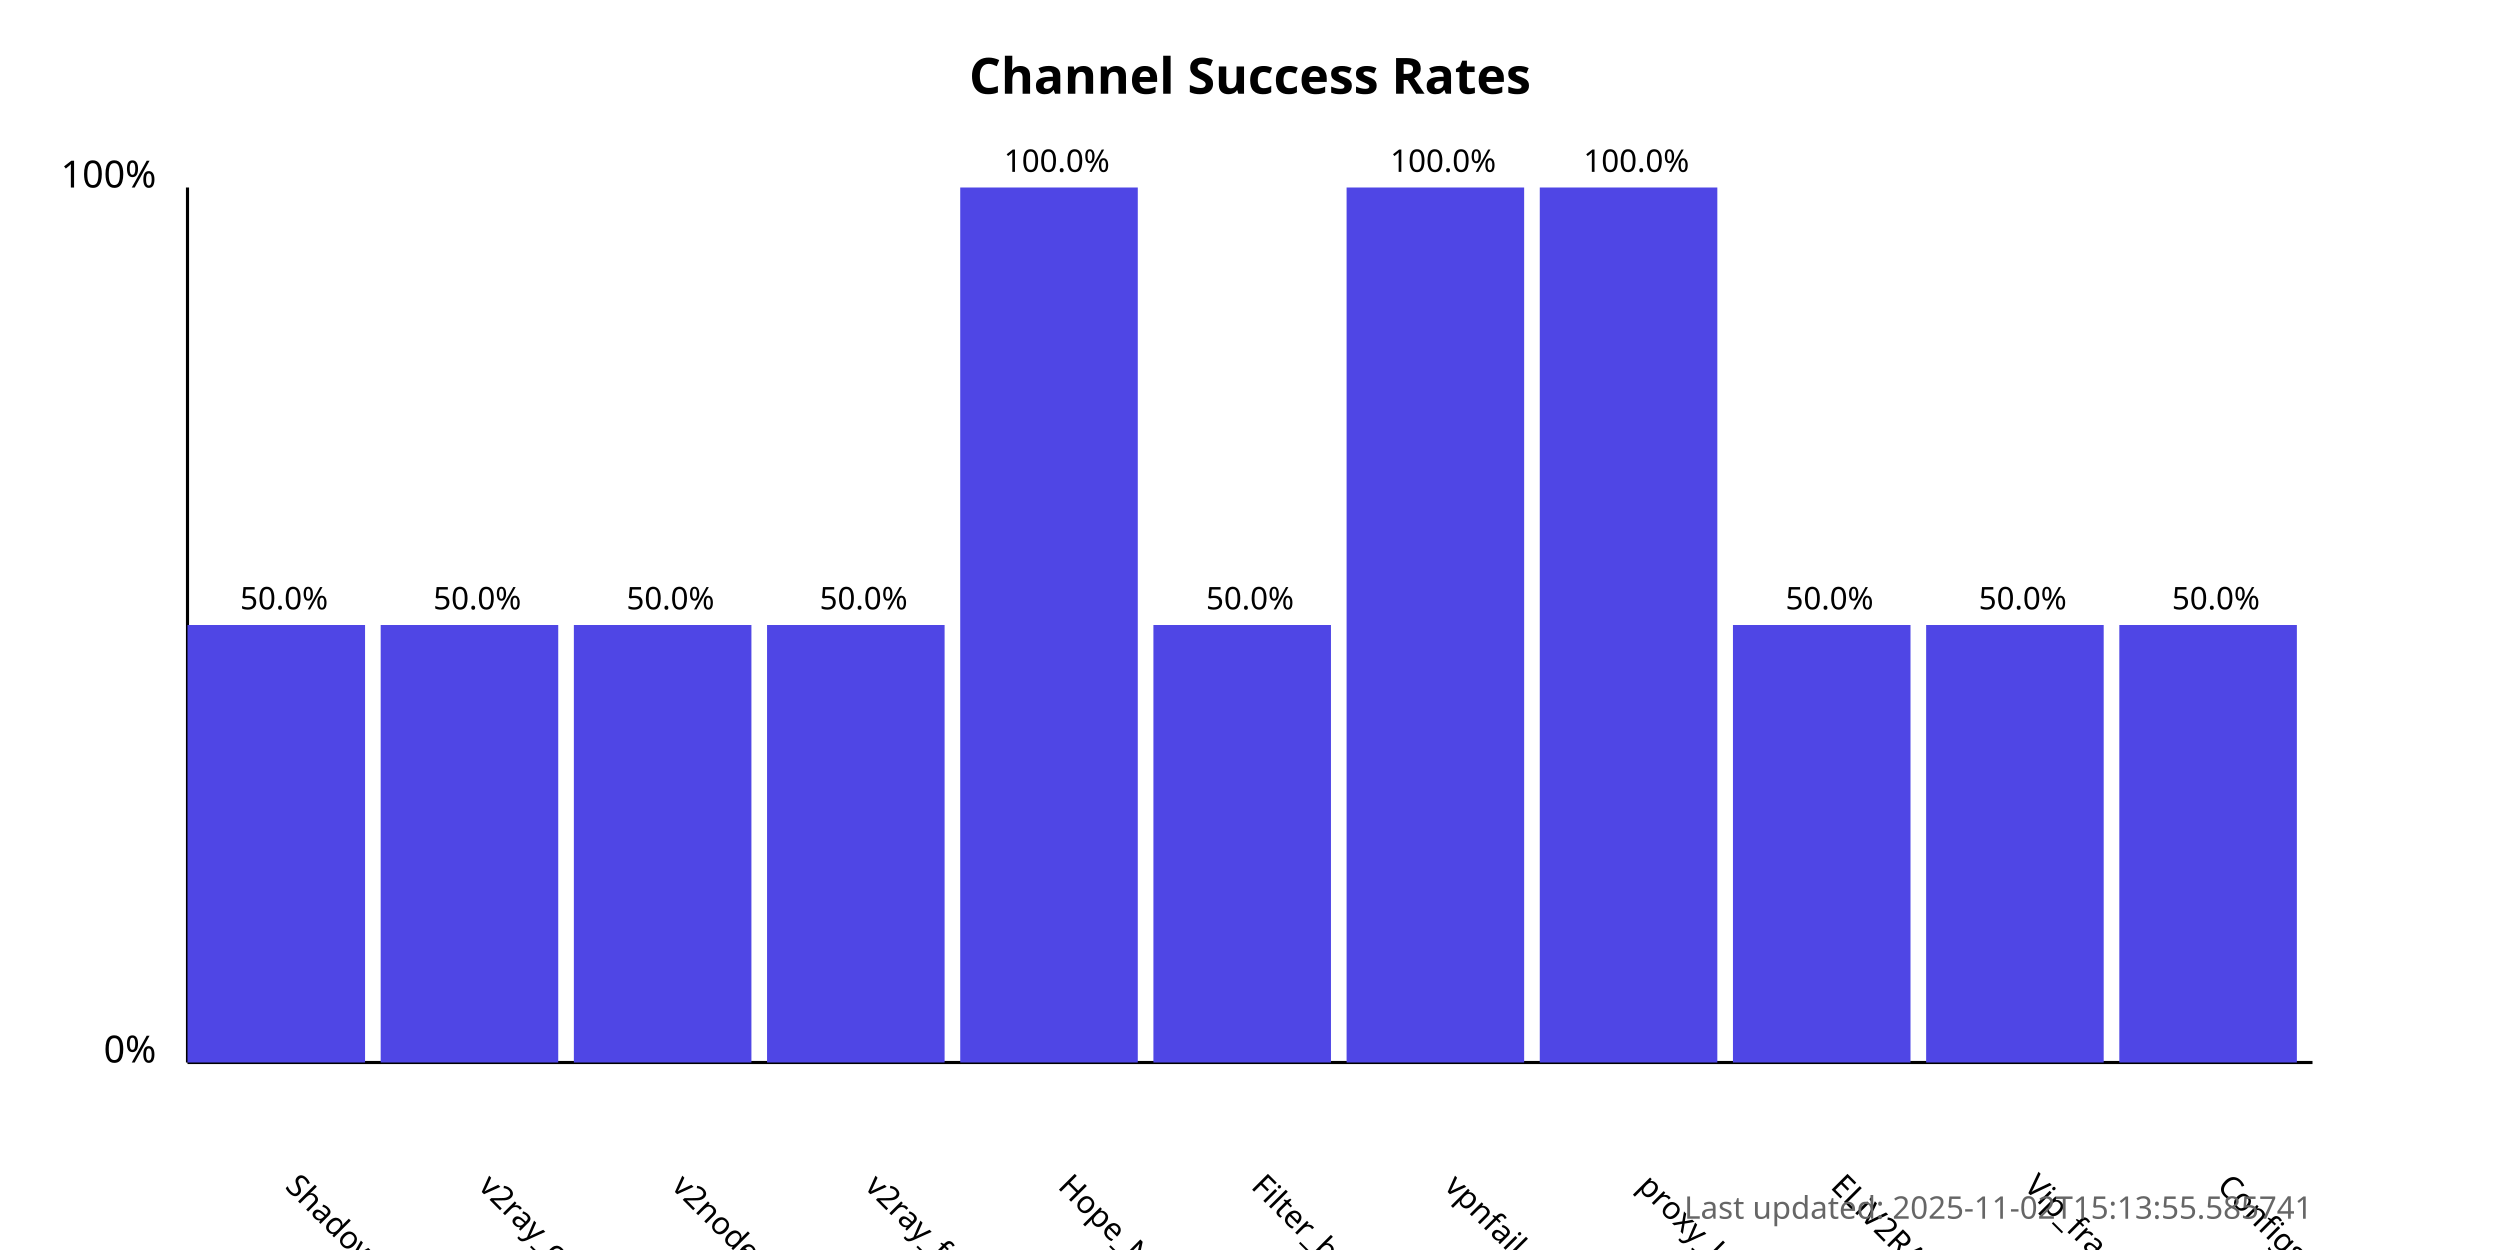
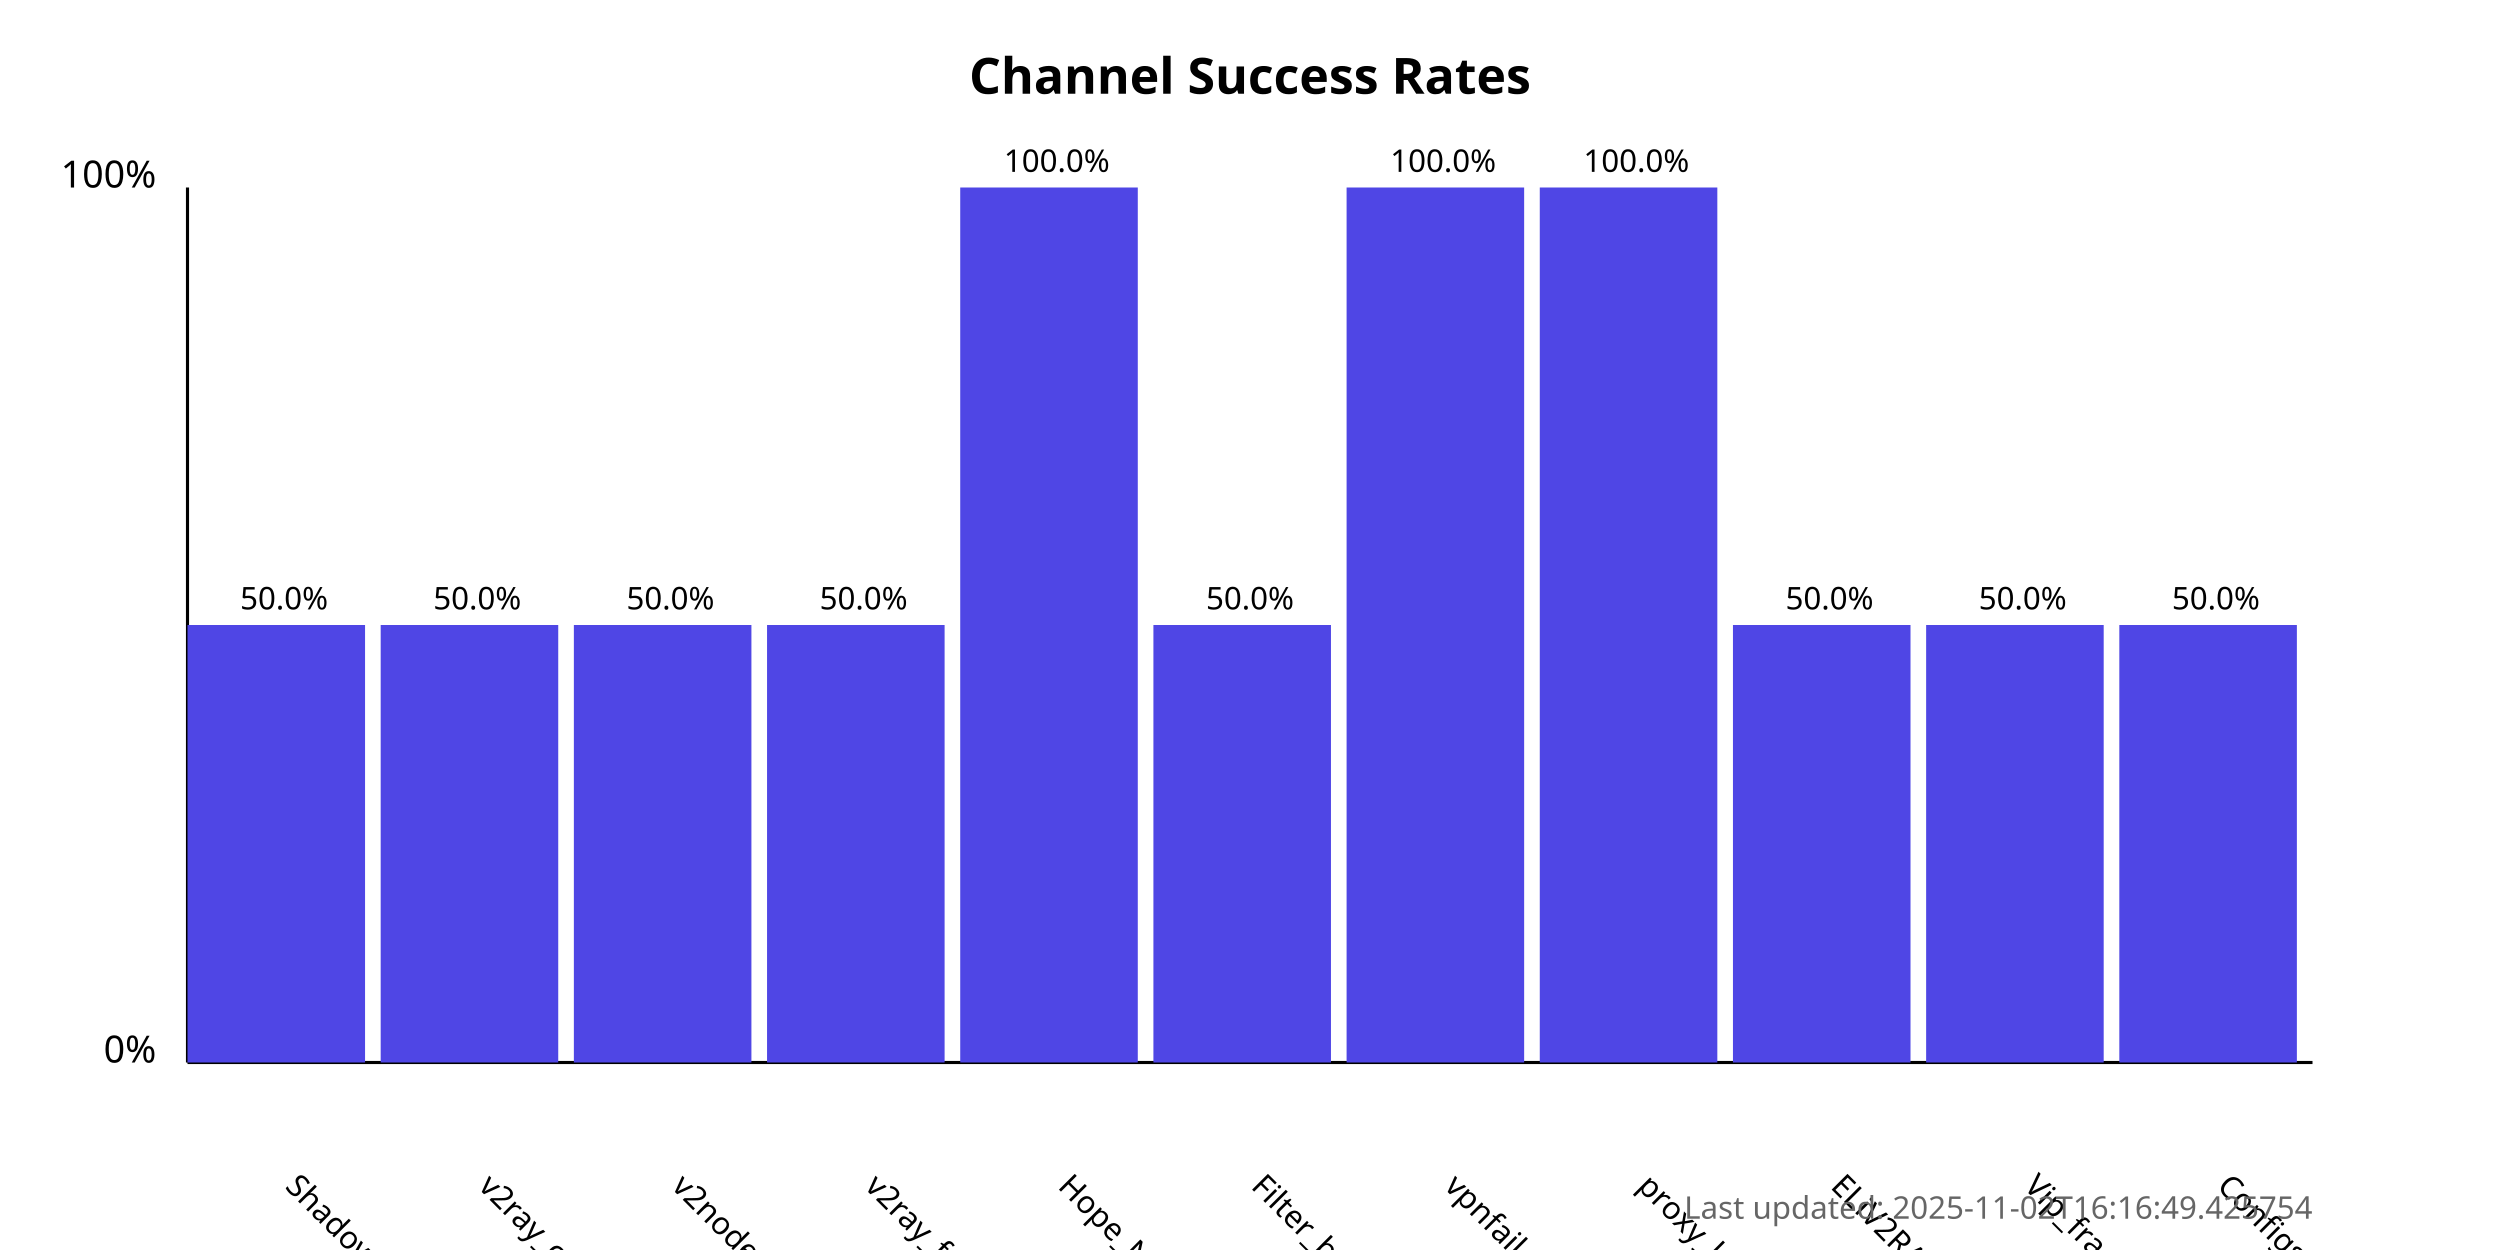
<svg xmlns="http://www.w3.org/2000/svg" width="800" height="400">
  <style>
            .chart-title { font: bold 16px sans-serif; }
            .axis-label { font: 12px sans-serif; }
            .tick-label { font: 10px sans-serif; }
            .bar { fill: #4f46e5; }
            .bar:hover { fill: #6366f1; }
            .timestamp { font: 10px sans-serif; fill: #666; }
        </style>
  <text x="400.0" y="30" text-anchor="middle" class="chart-title">
            Channel Success Rates
        </text>
  <line x1="60" y1="340" x2="60" y2="60" stroke="black" stroke-width="1" />
  <line x1="60" y1="340" x2="740" y2="340" stroke="black" stroke-width="1" />
  <text x="50" y="340" text-anchor="end" class="axis-label">0%</text>
  <text x="50" y="60" text-anchor="end" class="axis-label">100%</text>
  <g>
    <rect x="60" y="200.0" width="56.818" height="140.0" class="bar" />
    <text x="90.909" y="380" transform="rotate(45, 90.90909, 380)" text-anchor="start" class="tick-label">
                ShadowProxy66
            </text>
    <text x="90.909" y="195.0" text-anchor="middle" class="tick-label">
                50.0%
            </text>
  </g>
  <g>
    <rect x="121.818" y="200.0" width="56.818" height="140.0" class="bar" />
    <text x="152.727" y="380" transform="rotate(45, 152.7273, 380)" text-anchor="start" class="tick-label">
                v2ray_configs_pool
            </text>
    <text x="152.727" y="195.0" text-anchor="middle" class="tick-label">
                50.0%
            </text>
  </g>
  <g>
    <rect x="183.636" y="200.0" width="56.818" height="140.0" class="bar" />
    <text x="214.545" y="380" transform="rotate(45, 214.5455, 380)" text-anchor="start" class="tick-label">
                v2nodes
            </text>
    <text x="214.545" y="195.0" text-anchor="middle" class="tick-label">
                50.0%
            </text>
  </g>
  <g>
    <rect x="245.455" y="200.0" width="56.818" height="140.0" class="bar" />
    <text x="276.364" y="380" transform="rotate(45, 276.3636, 380)" text-anchor="start" class="tick-label">
                v2ray_free_conf
            </text>
    <text x="276.364" y="195.0" text-anchor="middle" class="tick-label">
                50.0%
            </text>
  </g>
  <g>
    <rect x="307.273" y="60.0" width="56.818" height="280.0" class="bar" />
    <text x="338.182" y="380" transform="rotate(45, 338.1818, 380)" text-anchor="start" class="tick-label">
                Hope_Net
            </text>
    <text x="338.182" y="55.0" text-anchor="middle" class="tick-label">
                100.0%
            </text>
  </g>
  <g>
    <rect x="369.091" y="200.0" width="56.818" height="140.0" class="bar" />
    <text x="400.0" y="380" transform="rotate(45, 400.0, 380)" text-anchor="start" class="tick-label">
                Filter_breaker
            </text>
    <text x="400.0" y="195.0" text-anchor="middle" class="tick-label">
                50.0%
            </text>
  </g>
  <g>
    <rect x="430.909" y="60.0" width="56.818" height="280.0" class="bar" />
    <text x="461.818" y="380" transform="rotate(45, 461.8182, 380)" text-anchor="start" class="tick-label">
                vpnfail_vless
            </text>
    <text x="461.818" y="55.0" text-anchor="middle" class="tick-label">
                100.0%
            </text>
  </g>
  <g>
    <rect x="492.727" y="60.0" width="56.818" height="280.0" class="bar" />
    <text x="523.636" y="380" transform="rotate(45, 523.6364, 380)" text-anchor="start" class="tick-label">
                proxy_kafee
            </text>
    <text x="523.636" y="55.0" text-anchor="middle" class="tick-label">
                100.0%
            </text>
  </g>
  <g>
    <rect x="554.545" y="200.0" width="56.818" height="140.0" class="bar" />
    <text x="585.455" y="380" transform="rotate(45, 585.4545, 380)" text-anchor="start" class="tick-label">
                ELiV2RAY
            </text>
    <text x="585.455" y="195.0" text-anchor="middle" class="tick-label">
                50.0%
            </text>
  </g>
  <g>
    <rect x="616.364" y="200.0" width="56.818" height="140.0" class="bar" />
    <text x="647.273" y="380" transform="rotate(45, 647.2727, 380)" text-anchor="start" class="tick-label">
                Vip_fragment_v2ray
            </text>
    <text x="647.273" y="195.0" text-anchor="middle" class="tick-label">
                50.0%
            </text>
  </g>
  <g>
    <rect x="678.182" y="200.0" width="56.818" height="140.0" class="bar" />
    <text x="709.091" y="380" transform="rotate(45, 709.0909, 380)" text-anchor="start" class="tick-label">
                ConfigsHubPlus
            </text>
    <text x="709.091" y="195.0" text-anchor="middle" class="tick-label">
                50.0%
            </text>
  </g>
  <text x="740" y="390" text-anchor="end" class="timestamp">
-             Last updated: 2025-11-02T15:13:55.585741
+             Last updated: 2025-11-02T16:16:49.425754
        </text>
</svg>
